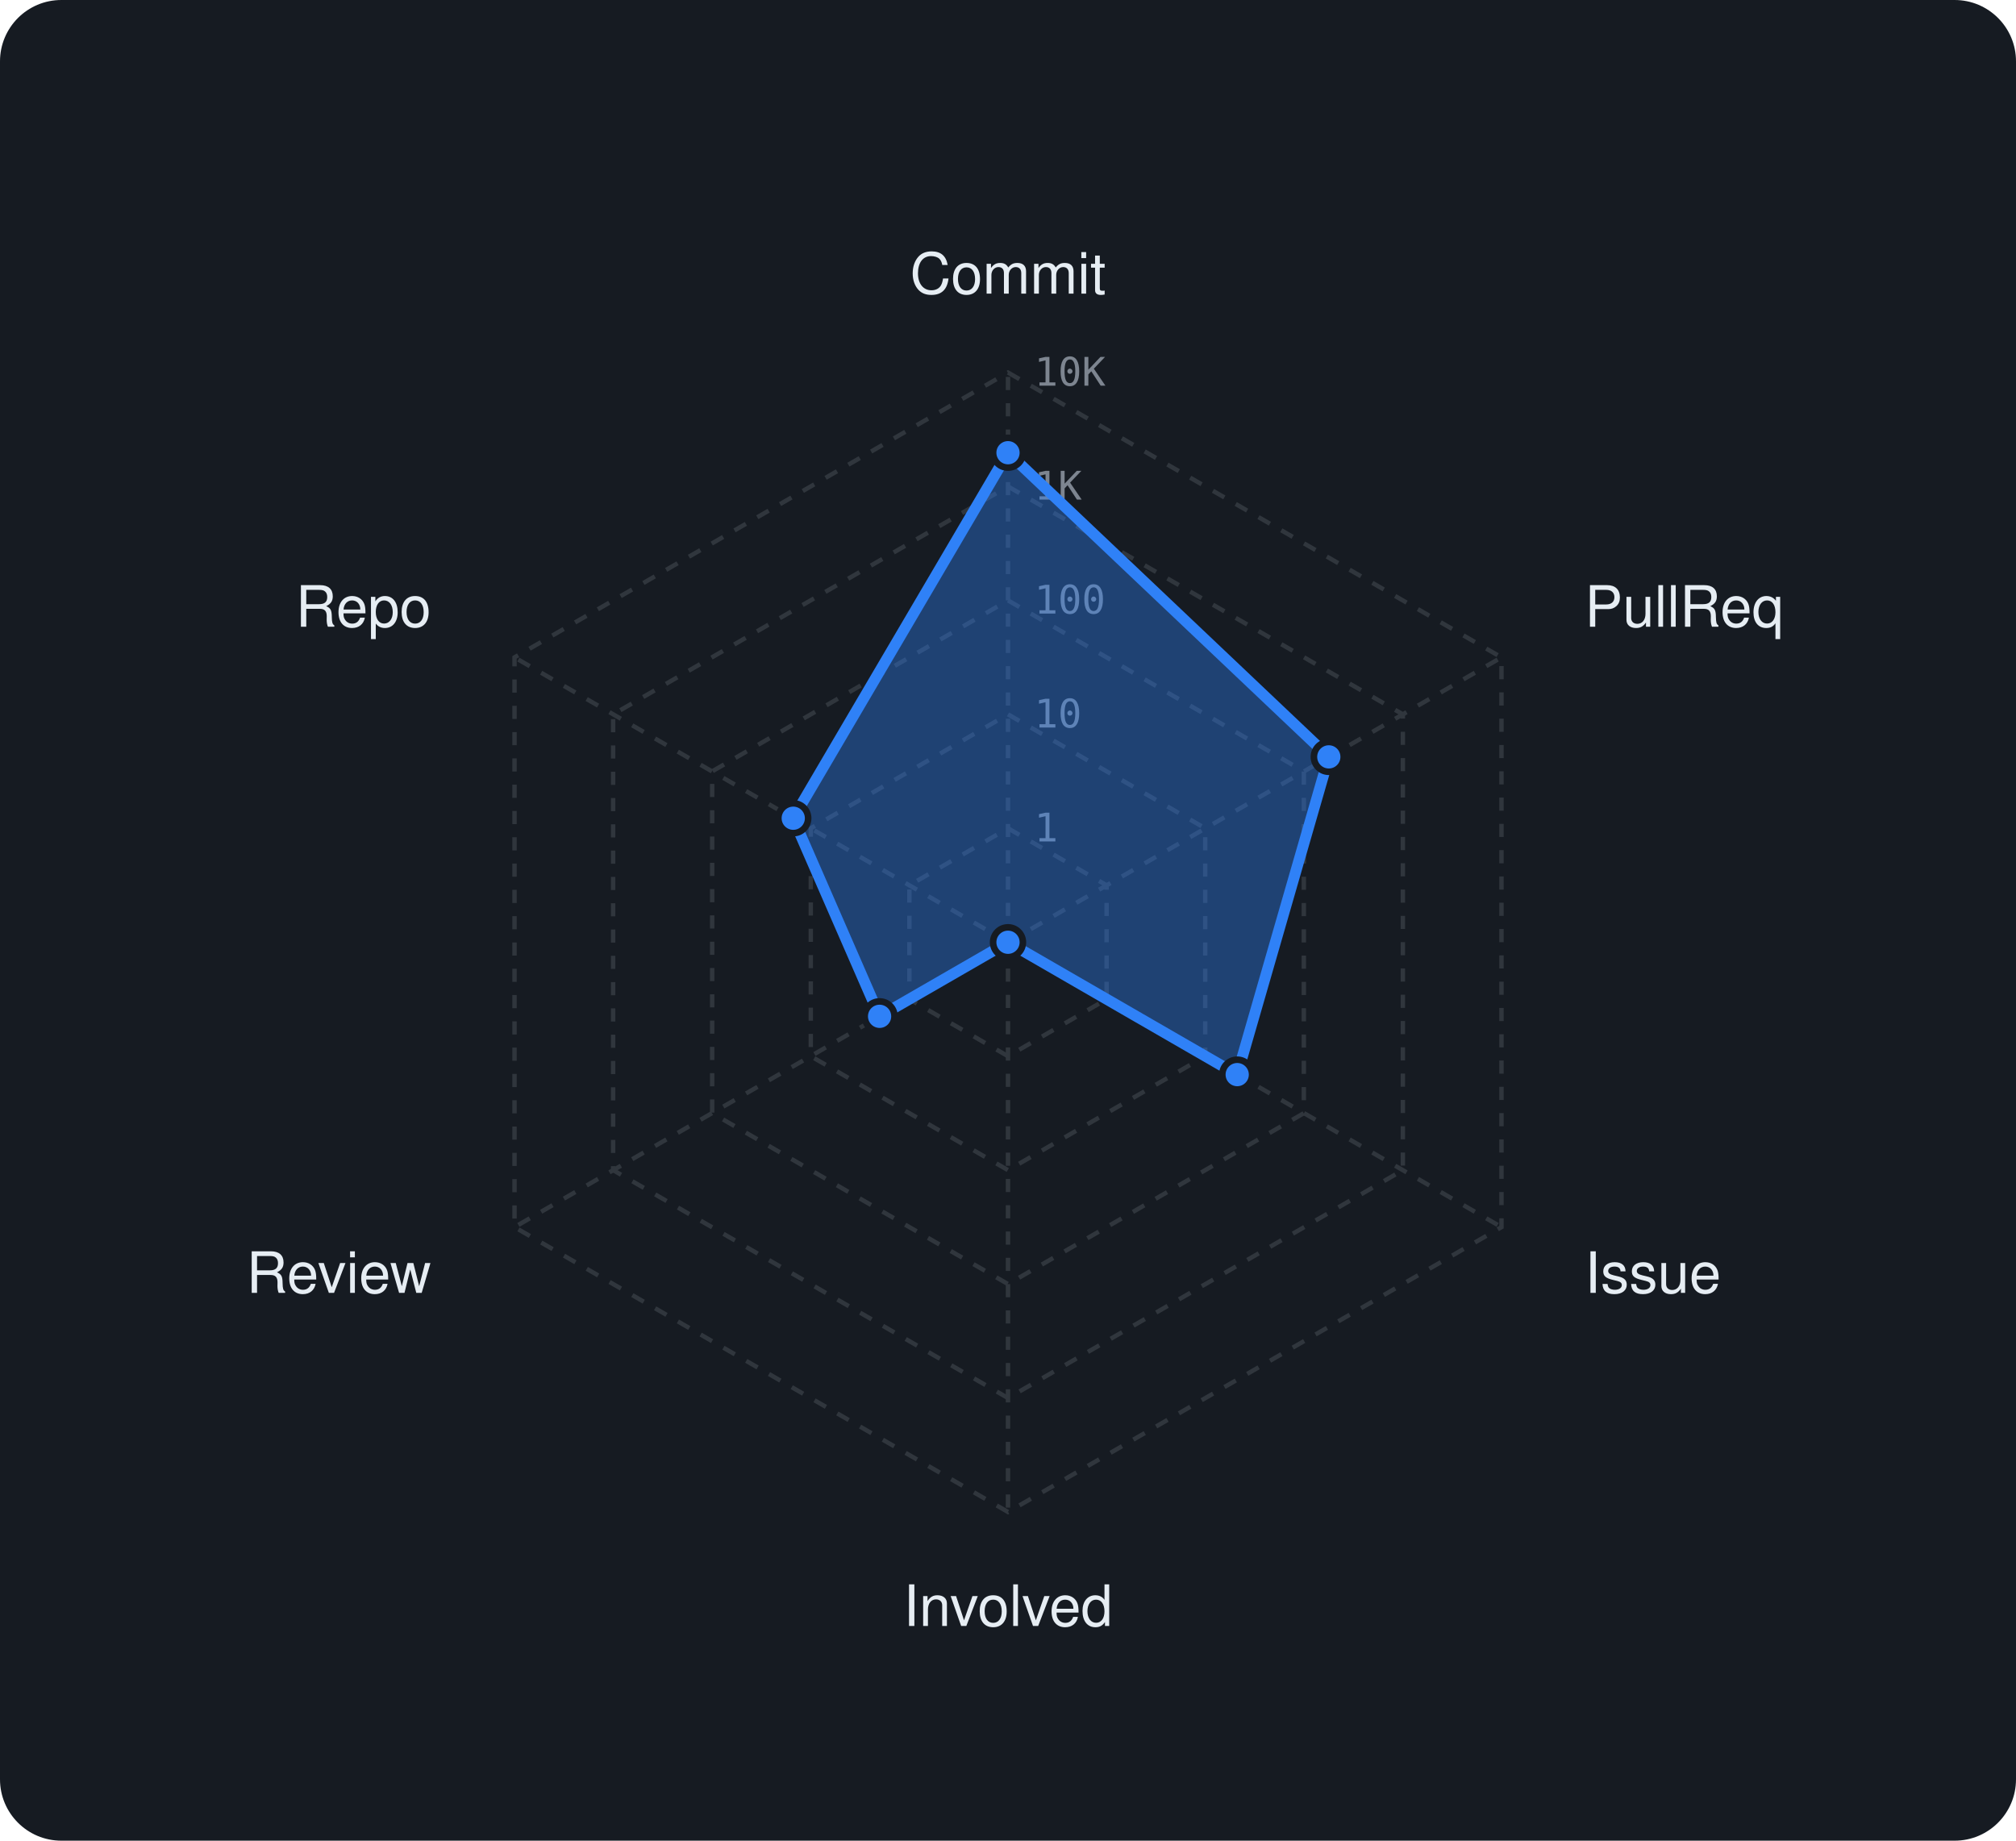
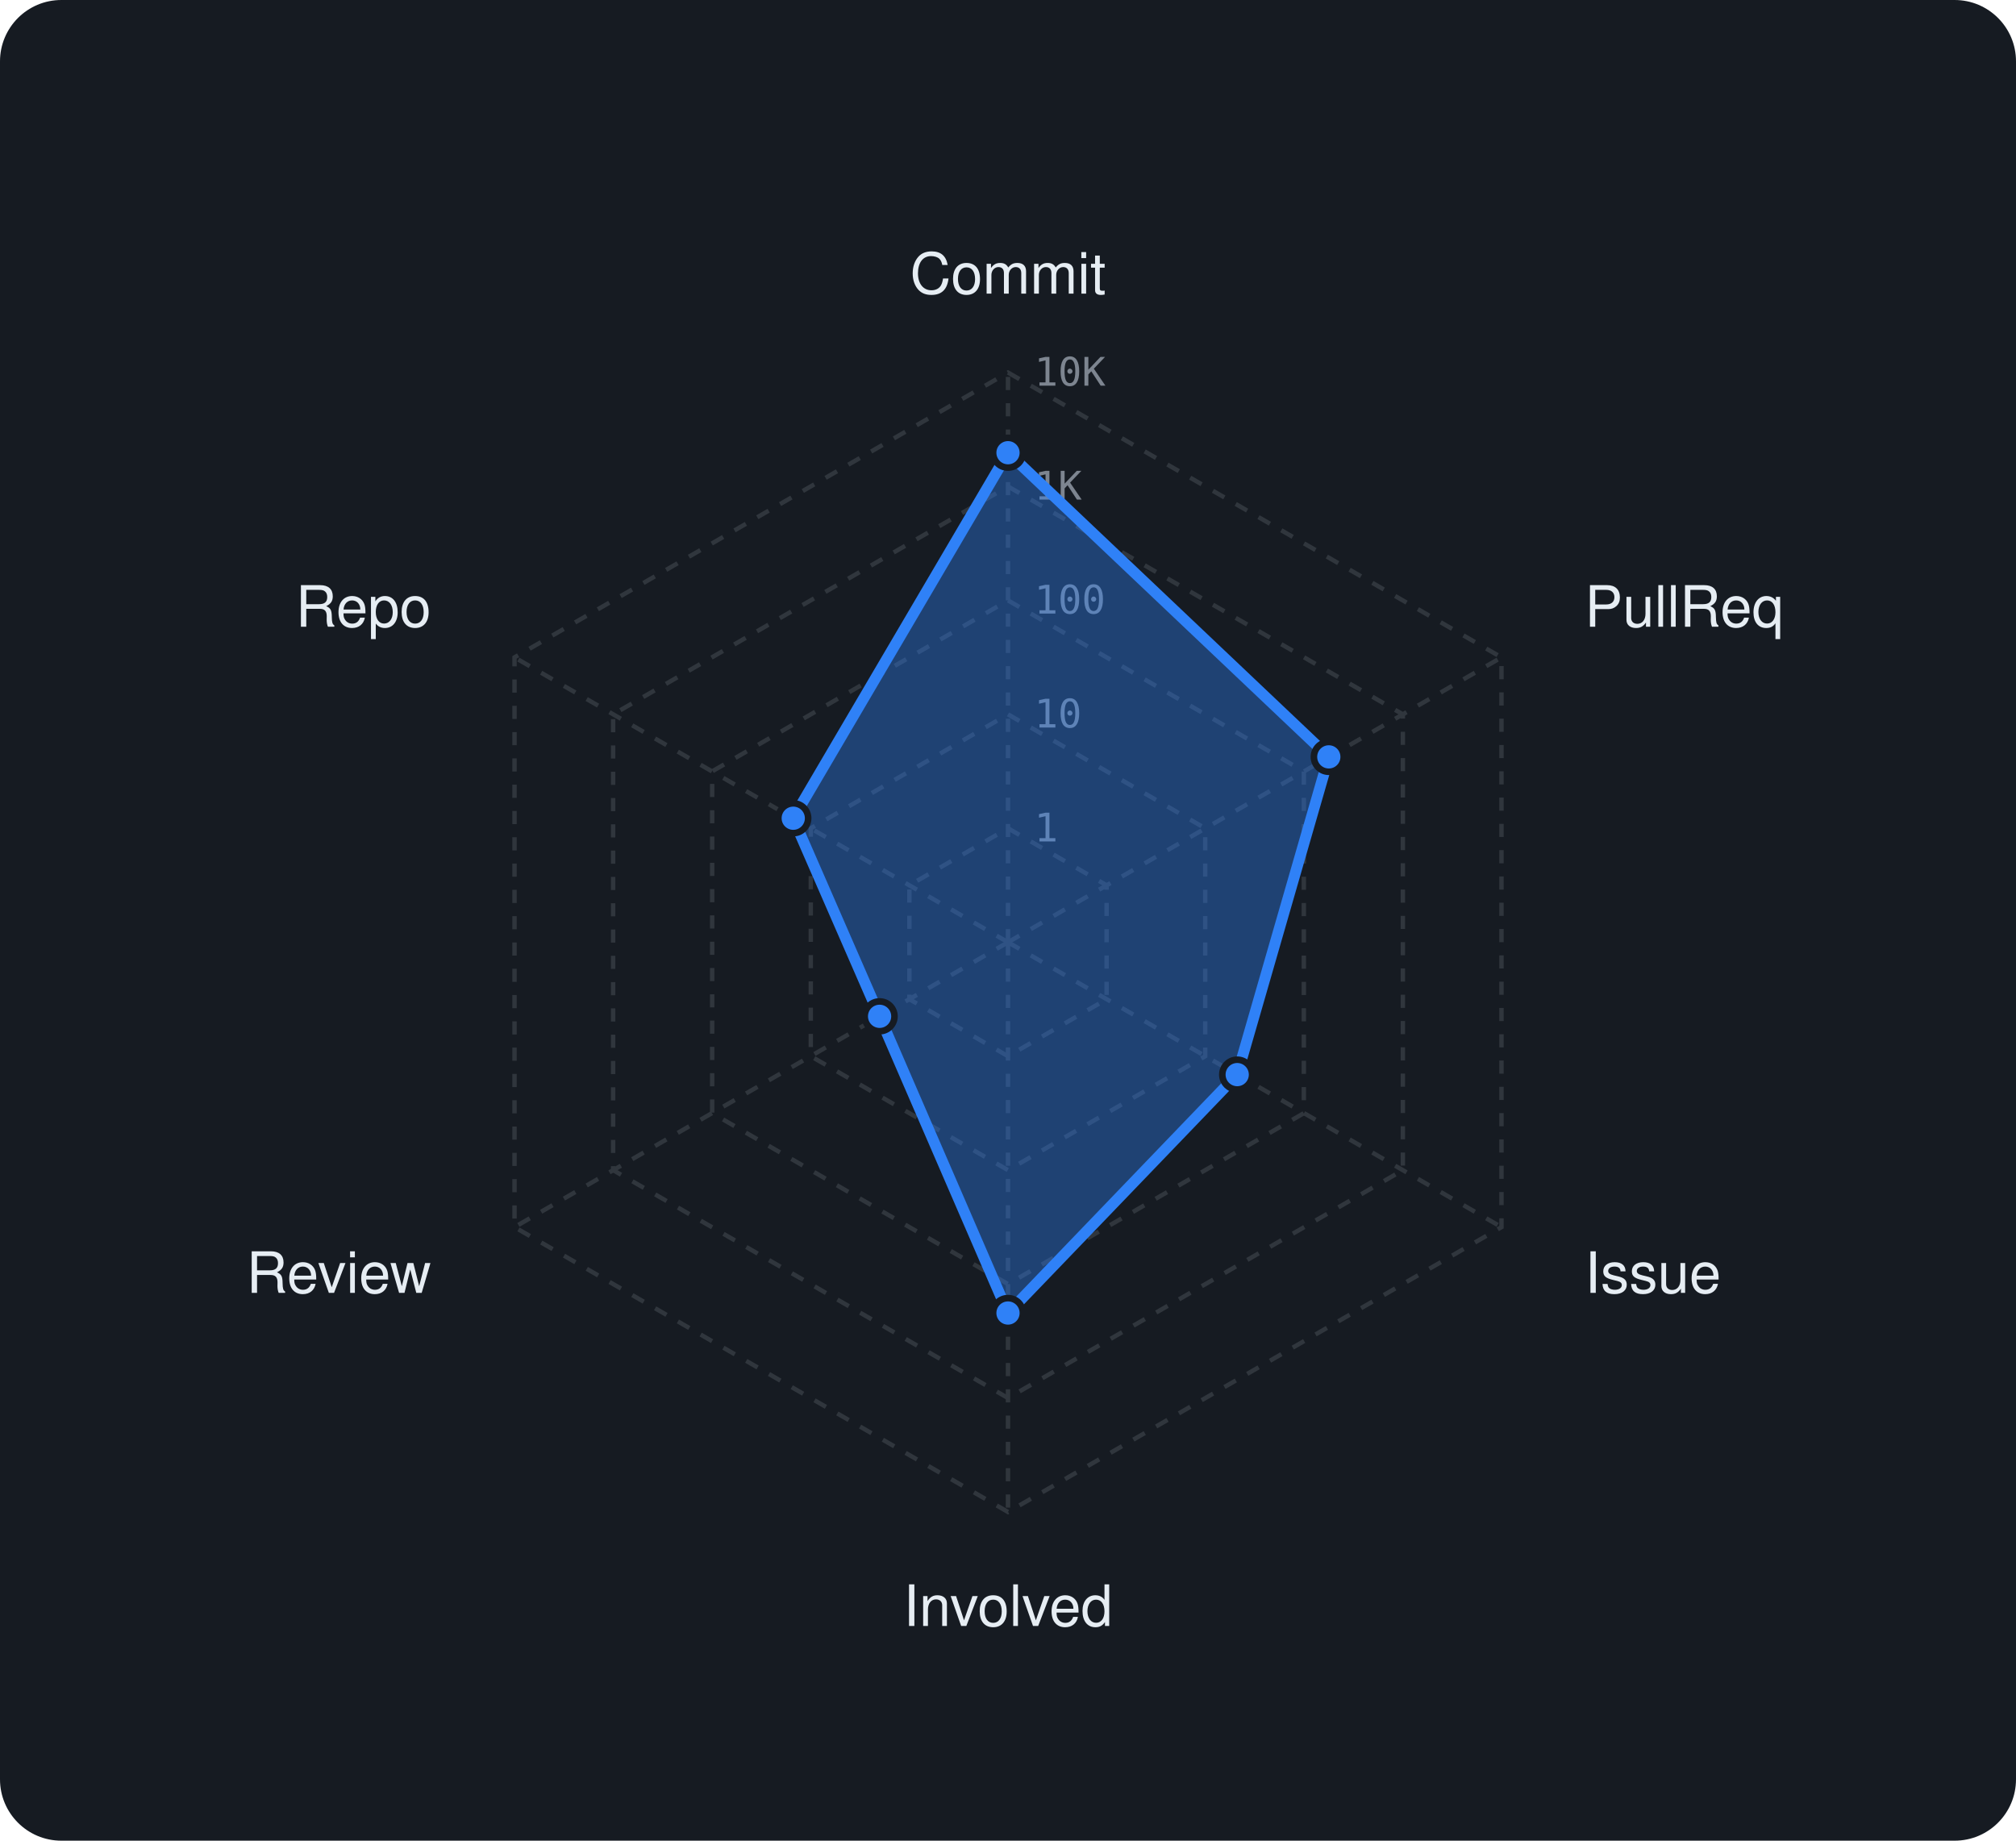
<svg xmlns="http://www.w3.org/2000/svg" viewBox="0 0 460 420" width="460" height="420" font-family="-apple-system,BlinkMacSystemFont,'Segoe UI',Helvetica,Arial,sans-serif">
  <rect width="460" height="420" rx="14" fill="#161b22" />
  <polygon points="230,189 252.5,202 252.5,228 230,241 207.5,228 207.5,202" fill="none" stroke="#30363d" stroke-width="1" stroke-dasharray="3 3" />
  <polygon points="230,163 275,189 275,241 230,267 185,241 185,189" fill="none" stroke="#30363d" stroke-width="1" stroke-dasharray="3 3" />
  <polygon points="230,137 297.5,176 297.5,254 230,293 162.5,254 162.5,176" fill="none" stroke="#30363d" stroke-width="1" stroke-dasharray="3 3" />
  <polygon points="230,111 320.1,163 320.1,267 230,319 139.9,267 139.9,163" fill="none" stroke="#30363d" stroke-width="1" stroke-dasharray="3 3" />
  <polygon points="230,85 342.6,150 342.6,280 230,345 117.4,280 117.4,150" fill="none" stroke="#30363d" stroke-width="1" stroke-dasharray="3 3" />
  <line x1="230" y1="215" x2="230" y2="85" stroke="#30363d" stroke-width="1" stroke-dasharray="3 3" />
  <line x1="230" y1="215" x2="342.6" y2="150" stroke="#30363d" stroke-width="1" stroke-dasharray="3 3" />
  <line x1="230" y1="215" x2="342.6" y2="280" stroke="#30363d" stroke-width="1" stroke-dasharray="3 3" />
  <line x1="230" y1="215" x2="230" y2="345" stroke="#30363d" stroke-width="1" stroke-dasharray="3 3" />
  <line x1="230" y1="215" x2="117.4" y2="280" stroke="#30363d" stroke-width="1" stroke-dasharray="3 3" />
  <line x1="230" y1="215" x2="117.4" y2="150" stroke="#30363d" stroke-width="1" stroke-dasharray="3 3" />
  <text x="236" y="192.0" font-size="9" font-family="monospace" fill="#7d8590">1</text>
  <text x="236" y="166.0" font-size="9" font-family="monospace" fill="#7d8590">10</text>
  <text x="236" y="140.0" font-size="9" font-family="monospace" fill="#7d8590">100</text>
  <text x="236" y="114.0" font-size="9" font-family="monospace" fill="#7d8590">1K</text>
  <text x="236" y="88.0" font-size="9" font-family="monospace" fill="#7d8590">10K</text>
  <text x="230.0" y="67.0" text-anchor="middle" font-size="13" fill="#e6edf3">Commit</text>
  <text x="361.6" y="143.0" text-anchor="start" font-size="13" fill="#e6edf3">PullReq</text>
  <text x="361.6" y="295.0" text-anchor="start" font-size="13" fill="#e6edf3">Issue</text>
  <text x="230.0" y="371.0" text-anchor="middle" font-size="13" fill="#e6edf3">Involved</text>
  <text x="98.4" y="295.0" text-anchor="end" font-size="13" fill="#e6edf3">Review</text>
  <text x="98.4" y="143.0" text-anchor="end" font-size="13" fill="#e6edf3">Repo</text>
-   <polygon points="230,103.3 303.2,172.7 282.3,245.2 230,215 200.7,231.9 181,186.7" fill="rgba(47,129,247,0.38)" stroke="#2f81f7" stroke-width="2.5" stroke-linejoin="round" />
+   <polygon points="230,103.3 303.2,172.7 282.3,245.2 230,299.6 200.7,231.9 181,186.7" fill="rgba(47,129,247,0.38)" stroke="#2f81f7" stroke-width="2.5" stroke-linejoin="round" />
  <circle cx="230" cy="103.3" r="3.4" fill="#2f81f7" stroke="#161b22" stroke-width="1.5" />
  <circle cx="303.2" cy="172.7" r="3.4" fill="#2f81f7" stroke="#161b22" stroke-width="1.5" />
  <circle cx="282.3" cy="245.2" r="3.4" fill="#2f81f7" stroke="#161b22" stroke-width="1.5" />
-   <circle cx="230" cy="215" r="3.4" fill="#2f81f7" stroke="#161b22" stroke-width="1.5" />
+   <circle cx="230" cy="299.6" r="3.4" fill="#2f81f7" stroke="#161b22" stroke-width="1.5" />
  <circle cx="200.7" cy="231.9" r="3.4" fill="#2f81f7" stroke="#161b22" stroke-width="1.5" />
  <circle cx="181" cy="186.7" r="3.4" fill="#2f81f7" stroke="#161b22" stroke-width="1.5" />
</svg>
